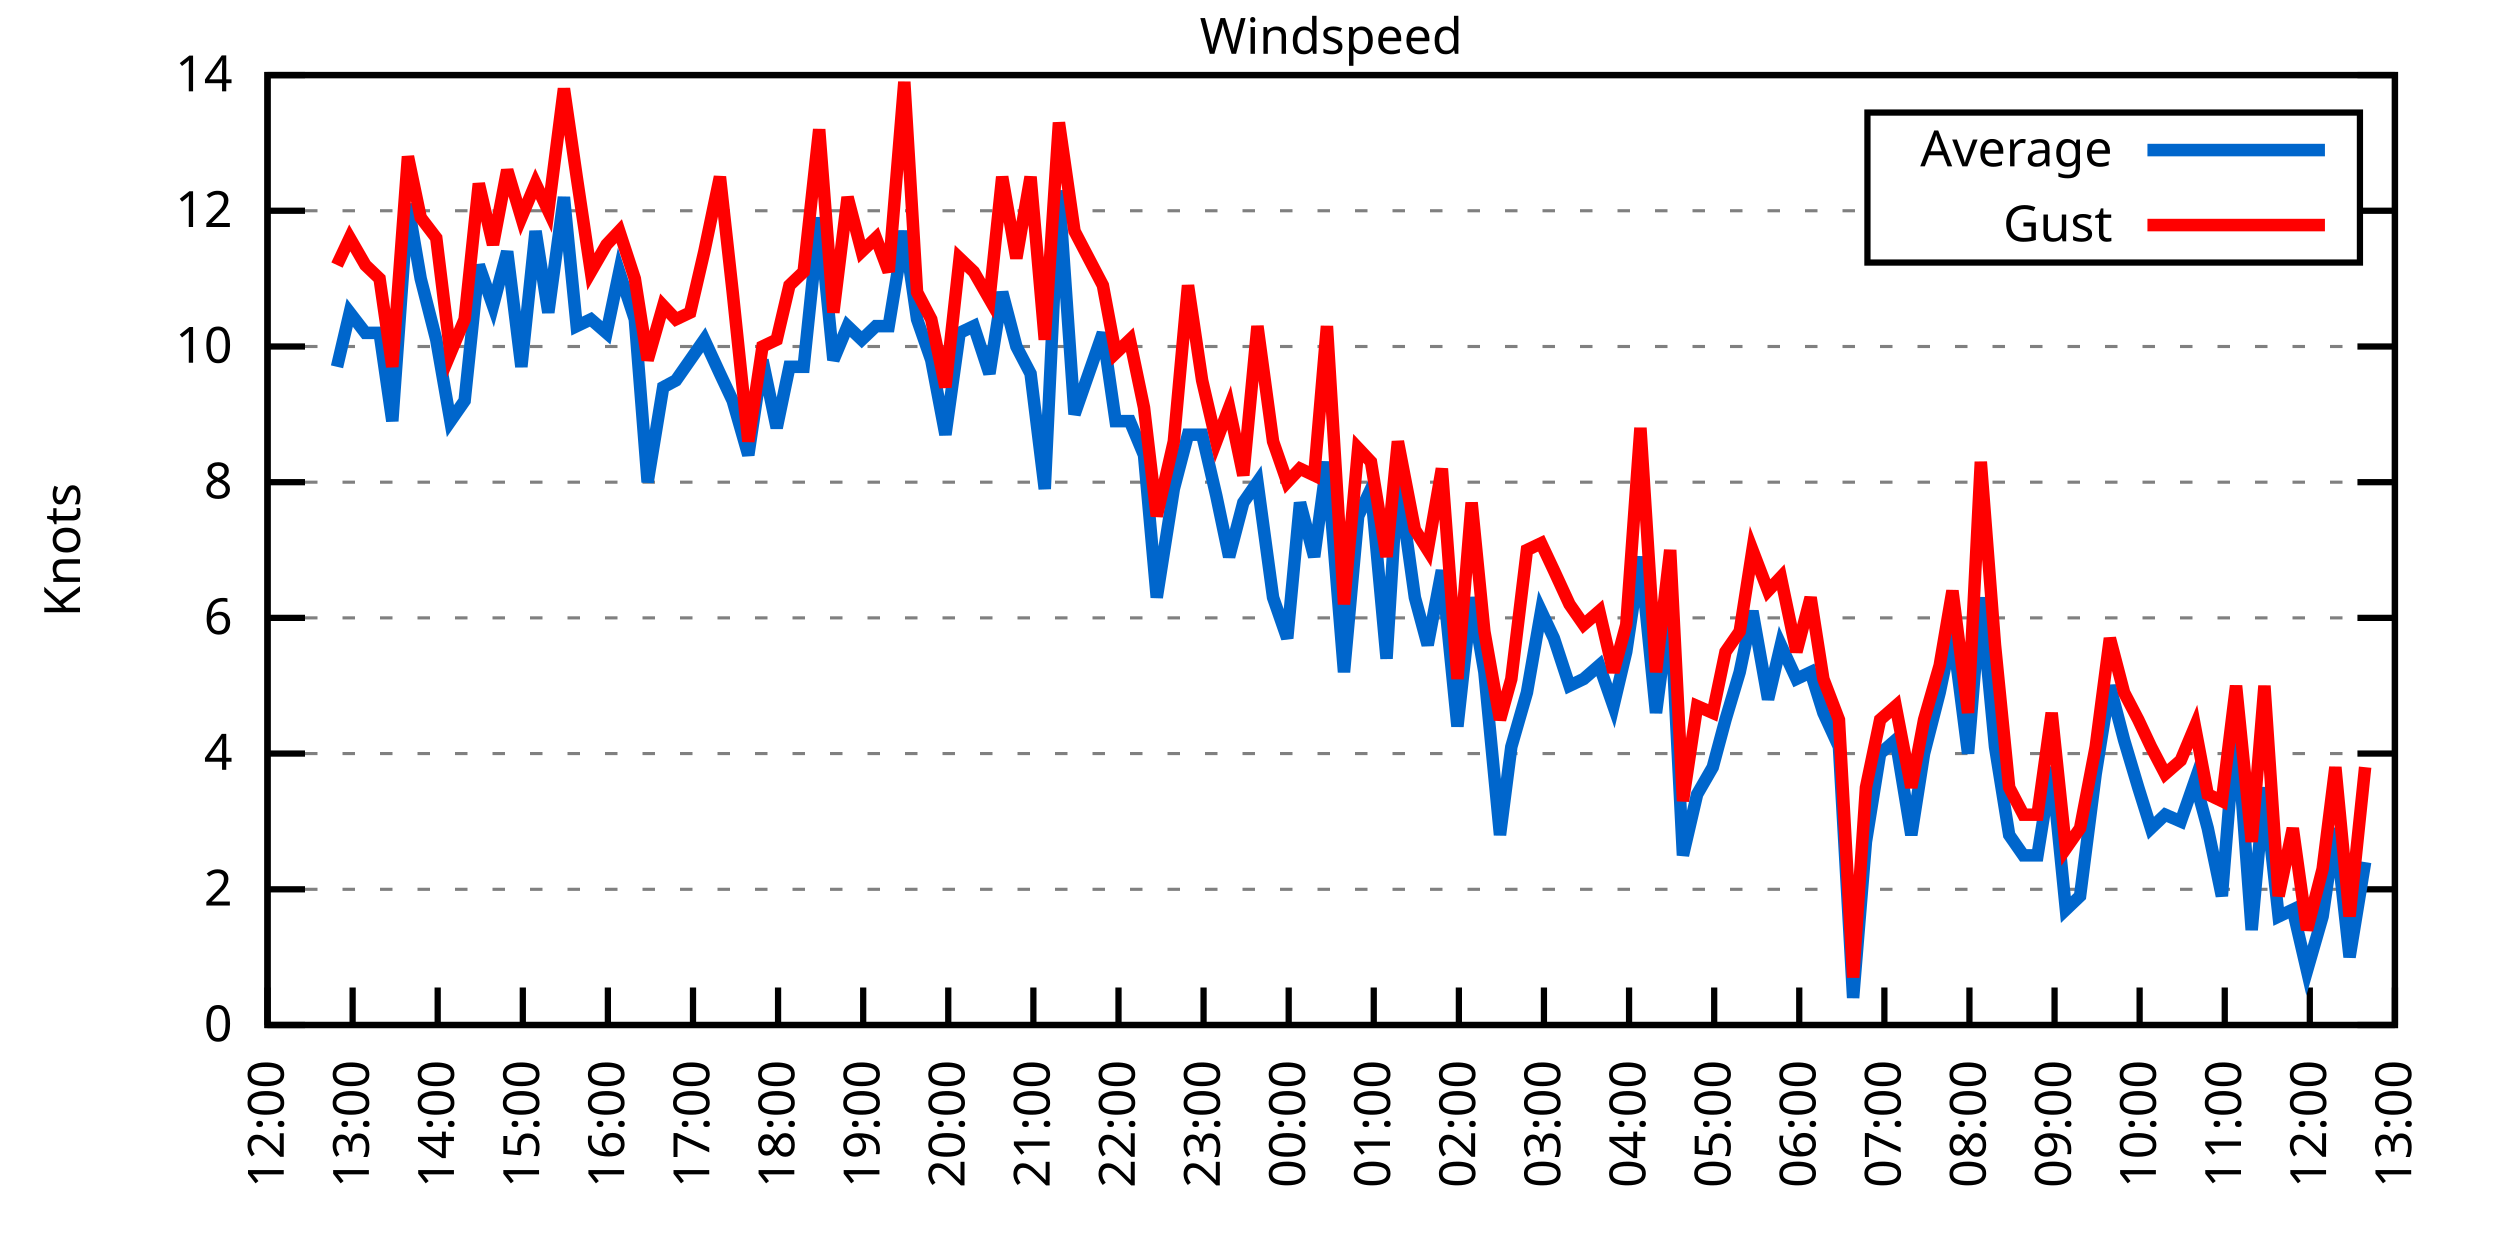
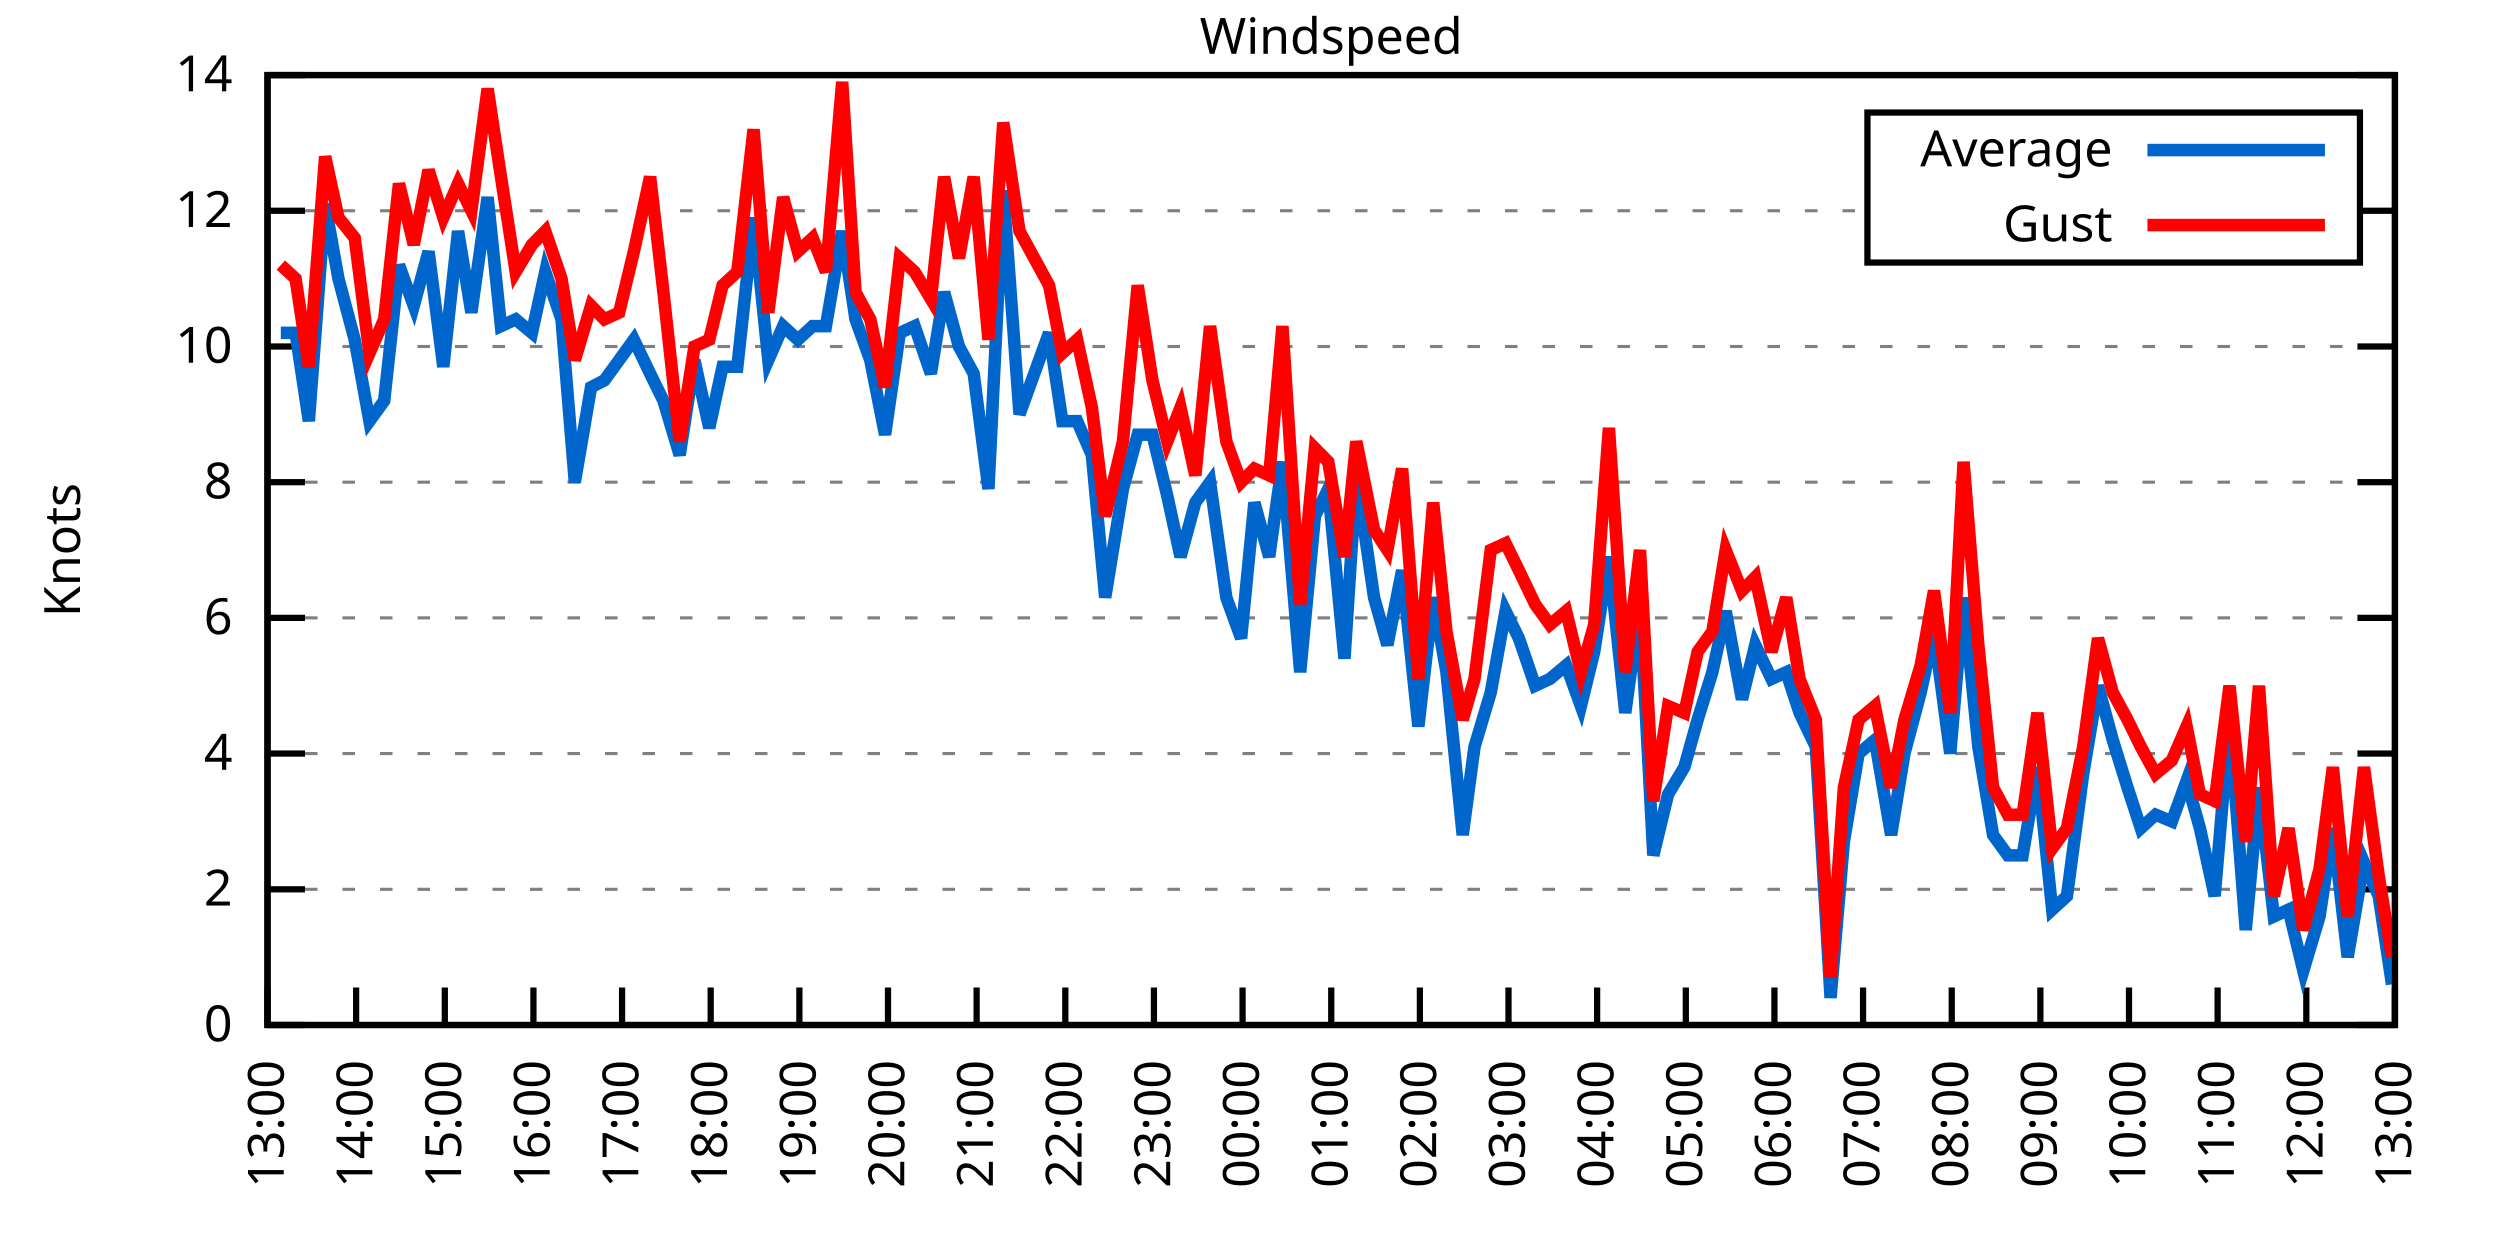
<svg xmlns="http://www.w3.org/2000/svg" xmlns:xlink="http://www.w3.org/1999/xlink" width="400" height="200" viewBox="0 0 400 200">
  <g id="gnuplot_canvas">
    <rect x="0" y="0" width="400" height="200" fill="none" />
    <defs>
      <circle id="gpDot" r="0.5" stroke-width="0.5" stroke="currentColor" />
      <path id="gpPt0" stroke-width="0.333" stroke="currentColor" d="M-1,0 h2 M0,-1 v2" />
      <path id="gpPt1" stroke-width="0.333" stroke="currentColor" d="M-1,-1 L1,1 M1,-1 L-1,1" />
      <path id="gpPt2" stroke-width="0.333" stroke="currentColor" d="M-1,0 L1,0 M0,-1 L0,1 M-1,-1 L1,1 M-1,1 L1,-1" />
      <rect id="gpPt3" stroke-width="0.333" stroke="currentColor" x="-1" y="-1" width="2" height="2" />
      <rect id="gpPt4" stroke-width="0.333" stroke="currentColor" fill="currentColor" x="-1" y="-1" width="2" height="2" />
      <circle id="gpPt5" stroke-width="0.333" stroke="currentColor" cx="0" cy="0" r="1" />
      <use xlink:href="#gpPt5" id="gpPt6" fill="currentColor" stroke="none" />
      <path id="gpPt7" stroke-width="0.333" stroke="currentColor" d="M0,-1.33 L-1.33,0.67 L1.33,0.67 z" />
      <use xlink:href="#gpPt7" id="gpPt8" fill="currentColor" stroke="none" />
      <use xlink:href="#gpPt7" id="gpPt9" stroke="currentColor" transform="rotate(180)" />
      <use xlink:href="#gpPt9" id="gpPt10" fill="currentColor" stroke="none" />
      <use xlink:href="#gpPt3" id="gpPt11" stroke="currentColor" transform="rotate(45)" />
      <use xlink:href="#gpPt11" id="gpPt12" fill="currentColor" stroke="none" />
      <path id="gpPt13" stroke-width="0.333" stroke="currentColor" d="M0,1.330 L1.265,0.411 L0.782,-1.067 L-0.782,-1.076 L-1.265,0.411 z" />
      <use xlink:href="#gpPt13" id="gpPt14" fill="currentColor" stroke="none" />
      <filter id="textbox" filterUnits="objectBoundingBox" x="0" y="0" height="1" width="1">
        <feFlood flood-color="white" flood-opacity="1" result="bgnd" />
        <feComposite in="SourceGraphic" in2="bgnd" operator="atop" />
      </filter>
      <filter id="greybox" filterUnits="objectBoundingBox" x="0" y="0" height="1" width="1">
        <feFlood flood-color="lightgrey" flood-opacity="1" result="grey" />
        <feComposite in="SourceGraphic" in2="grey" operator="atop" />
      </filter>
    </defs>
    <g fill="none" color="white" stroke="currentColor" stroke-width="1.00" stroke-linecap="butt" stroke-linejoin="miter">
</g>
    <g fill="none" color="black" stroke="currentColor" stroke-width="1.00" stroke-linecap="butt" stroke-linejoin="miter">
      <g stroke="none" shape-rendering="crispEdges">
        <polygon fill="rgb(255, 255, 255)" points="42.80,164.00 383.18,164.00 383.18,12.02 42.80,12.02 " />
      </g>
    </g>
    <g fill="none" color="black" stroke="currentColor" stroke-width="1.00" stroke-linecap="butt" stroke-linejoin="miter">
</g>
    <g fill="none" color="black" stroke="black" stroke-width="0.50" stroke-linecap="butt" stroke-linejoin="miter">
</g>
    <g fill="none" color="gray" stroke="currentColor" stroke-width="0.50" stroke-linecap="butt" stroke-linejoin="miter">
      <path stroke="gray" stroke-dasharray="2,4" class="gridline" d="M42.80,164.00 L383.19,164.00  " />
    </g>
    <g fill="none" color="gray" stroke="gray" stroke-width="1.00" stroke-linecap="butt" stroke-linejoin="miter">
</g>
    <g fill="none" color="black" stroke="currentColor" stroke-width="1.00" stroke-linecap="butt" stroke-linejoin="miter">
      <path stroke="black" d="M42.80,164.00 L48.80,164.00 M383.19,164.00 L377.19,164.00  " />
      <g transform="translate(37.20,166.60)" stroke="none" fill="black" font-family="Sans" font-size="8.00" text-anchor="end">
        <text>
          <tspan font-family="Sans"> 0</tspan>
        </text>
      </g>
    </g>
    <g fill="none" color="black" stroke="currentColor" stroke-width="1.00" stroke-linecap="butt" stroke-linejoin="miter">
</g>
    <g fill="none" color="black" stroke="black" stroke-width="0.50" stroke-linecap="butt" stroke-linejoin="miter">
</g>
    <g fill="none" color="gray" stroke="currentColor" stroke-width="0.50" stroke-linecap="butt" stroke-linejoin="miter">
      <path stroke="gray" stroke-dasharray="2,4" class="gridline" d="M42.80,142.29 L383.19,142.29  " />
    </g>
    <g fill="none" color="gray" stroke="gray" stroke-width="1.00" stroke-linecap="butt" stroke-linejoin="miter">
</g>
    <g fill="none" color="black" stroke="currentColor" stroke-width="1.00" stroke-linecap="butt" stroke-linejoin="miter">
      <path stroke="black" d="M42.80,142.29 L48.80,142.29 M383.19,142.29 L377.19,142.29  " />
      <g transform="translate(37.20,144.89)" stroke="none" fill="black" font-family="Sans" font-size="8.00" text-anchor="end">
        <text>
          <tspan font-family="Sans"> 2</tspan>
        </text>
      </g>
    </g>
    <g fill="none" color="black" stroke="currentColor" stroke-width="1.00" stroke-linecap="butt" stroke-linejoin="miter">
</g>
    <g fill="none" color="black" stroke="black" stroke-width="0.50" stroke-linecap="butt" stroke-linejoin="miter">
</g>
    <g fill="none" color="gray" stroke="currentColor" stroke-width="0.50" stroke-linecap="butt" stroke-linejoin="miter">
      <path stroke="gray" stroke-dasharray="2,4" class="gridline" d="M42.80,120.57 L383.19,120.57  " />
    </g>
    <g fill="none" color="gray" stroke="gray" stroke-width="1.00" stroke-linecap="butt" stroke-linejoin="miter">
</g>
    <g fill="none" color="black" stroke="currentColor" stroke-width="1.00" stroke-linecap="butt" stroke-linejoin="miter">
      <path stroke="black" d="M42.80,120.57 L48.80,120.57 M383.19,120.57 L377.19,120.57  " />
      <g transform="translate(37.20,123.17)" stroke="none" fill="black" font-family="Sans" font-size="8.00" text-anchor="end">
        <text>
          <tspan font-family="Sans"> 4</tspan>
        </text>
      </g>
    </g>
    <g fill="none" color="black" stroke="currentColor" stroke-width="1.00" stroke-linecap="butt" stroke-linejoin="miter">
</g>
    <g fill="none" color="black" stroke="black" stroke-width="0.50" stroke-linecap="butt" stroke-linejoin="miter">
</g>
    <g fill="none" color="gray" stroke="currentColor" stroke-width="0.50" stroke-linecap="butt" stroke-linejoin="miter">
      <path stroke="gray" stroke-dasharray="2,4" class="gridline" d="M42.80,98.86 L383.19,98.86  " />
    </g>
    <g fill="none" color="gray" stroke="gray" stroke-width="1.00" stroke-linecap="butt" stroke-linejoin="miter">
</g>
    <g fill="none" color="black" stroke="currentColor" stroke-width="1.00" stroke-linecap="butt" stroke-linejoin="miter">
      <path stroke="black" d="M42.80,98.86 L48.80,98.86 M383.19,98.86 L377.19,98.86  " />
      <g transform="translate(37.20,101.46)" stroke="none" fill="black" font-family="Sans" font-size="8.00" text-anchor="end">
        <text>
          <tspan font-family="Sans"> 6</tspan>
        </text>
      </g>
    </g>
    <g fill="none" color="black" stroke="currentColor" stroke-width="1.00" stroke-linecap="butt" stroke-linejoin="miter">
</g>
    <g fill="none" color="black" stroke="black" stroke-width="0.50" stroke-linecap="butt" stroke-linejoin="miter">
</g>
    <g fill="none" color="gray" stroke="currentColor" stroke-width="0.50" stroke-linecap="butt" stroke-linejoin="miter">
      <path stroke="gray" stroke-dasharray="2,4" class="gridline" d="M42.80,77.15 L383.19,77.15  " />
    </g>
    <g fill="none" color="gray" stroke="gray" stroke-width="1.00" stroke-linecap="butt" stroke-linejoin="miter">
</g>
    <g fill="none" color="black" stroke="currentColor" stroke-width="1.00" stroke-linecap="butt" stroke-linejoin="miter">
      <path stroke="black" d="M42.80,77.15 L48.80,77.15 M383.19,77.15 L377.19,77.15  " />
      <g transform="translate(37.20,79.75)" stroke="none" fill="black" font-family="Sans" font-size="8.00" text-anchor="end">
        <text>
          <tspan font-family="Sans"> 8</tspan>
        </text>
      </g>
    </g>
    <g fill="none" color="black" stroke="currentColor" stroke-width="1.00" stroke-linecap="butt" stroke-linejoin="miter">
</g>
    <g fill="none" color="black" stroke="black" stroke-width="0.50" stroke-linecap="butt" stroke-linejoin="miter">
</g>
    <g fill="none" color="gray" stroke="currentColor" stroke-width="0.50" stroke-linecap="butt" stroke-linejoin="miter">
      <path stroke="gray" stroke-dasharray="2,4" class="gridline" d="M42.80,55.44 L383.19,55.44  " />
    </g>
    <g fill="none" color="gray" stroke="gray" stroke-width="1.00" stroke-linecap="butt" stroke-linejoin="miter">
</g>
    <g fill="none" color="black" stroke="currentColor" stroke-width="1.00" stroke-linecap="butt" stroke-linejoin="miter">
      <path stroke="black" d="M42.80,55.44 L48.80,55.44 M383.19,55.44 L377.19,55.44  " />
      <g transform="translate(37.20,58.04)" stroke="none" fill="black" font-family="Sans" font-size="8.00" text-anchor="end">
        <text>
          <tspan font-family="Sans"> 10</tspan>
        </text>
      </g>
    </g>
    <g fill="none" color="black" stroke="currentColor" stroke-width="1.00" stroke-linecap="butt" stroke-linejoin="miter">
</g>
    <g fill="none" color="black" stroke="black" stroke-width="0.50" stroke-linecap="butt" stroke-linejoin="miter">
</g>
    <g fill="none" color="gray" stroke="currentColor" stroke-width="0.50" stroke-linecap="butt" stroke-linejoin="miter">
      <path stroke="gray" stroke-dasharray="2,4" class="gridline" d="M42.80,33.72 L298.79,33.72 M377.59,33.72 L383.19,33.72  " />
    </g>
    <g fill="none" color="gray" stroke="gray" stroke-width="1.00" stroke-linecap="butt" stroke-linejoin="miter">
</g>
    <g fill="none" color="black" stroke="currentColor" stroke-width="1.00" stroke-linecap="butt" stroke-linejoin="miter">
      <path stroke="black" d="M42.80,33.72 L48.80,33.72 M383.19,33.72 L377.19,33.72  " />
      <g transform="translate(37.20,36.32)" stroke="none" fill="black" font-family="Sans" font-size="8.00" text-anchor="end">
        <text>
          <tspan font-family="Sans"> 12</tspan>
        </text>
      </g>
    </g>
    <g fill="none" color="black" stroke="currentColor" stroke-width="1.00" stroke-linecap="butt" stroke-linejoin="miter">
</g>
    <g fill="none" color="black" stroke="black" stroke-width="0.50" stroke-linecap="butt" stroke-linejoin="miter">
</g>
    <g fill="none" color="gray" stroke="currentColor" stroke-width="0.50" stroke-linecap="butt" stroke-linejoin="miter">
      <path stroke="gray" stroke-dasharray="2,4" class="gridline" d="M42.80,12.01 L383.19,12.01  " />
    </g>
    <g fill="none" color="gray" stroke="gray" stroke-width="1.00" stroke-linecap="butt" stroke-linejoin="miter">
</g>
    <g fill="none" color="black" stroke="currentColor" stroke-width="1.00" stroke-linecap="butt" stroke-linejoin="miter">
      <path stroke="black" d="M42.80,12.01 L48.80,12.01 M383.19,12.01 L377.19,12.01  " />
      <g transform="translate(37.20,14.61)" stroke="none" fill="black" font-family="Sans" font-size="8.00" text-anchor="end">
        <text>
          <tspan font-family="Sans"> 14</tspan>
        </text>
      </g>
    </g>
    <g fill="none" color="black" stroke="currentColor" stroke-width="1.00" stroke-linecap="butt" stroke-linejoin="miter">
      <path stroke="black" d="M42.80,164.00 L42.80,158.00  " />
      <g transform="translate(45.40,169.60) rotate(270.00)" stroke="none" fill="black" font-family="Sans" font-size="8.00" text-anchor="end">
        <text>
-           <tspan font-family="Sans">12:00</tspan>
-         </text>
-       </g>
-     </g>
-     <g fill="none" color="black" stroke="currentColor" stroke-width="1.00" stroke-linecap="butt" stroke-linejoin="miter">
-       <path stroke="black" d="M56.42,164.00 L56.42,158.00  " />
-       <g transform="translate(59.02,169.60) rotate(270.00)" stroke="none" fill="black" font-family="Sans" font-size="8.00" text-anchor="end">
-         <text>
          <tspan font-family="Sans">13:00</tspan>
        </text>
      </g>
    </g>
    <g fill="none" color="black" stroke="currentColor" stroke-width="1.00" stroke-linecap="butt" stroke-linejoin="miter">
-       <path stroke="black" d="M70.03,164.00 L70.03,158.00  " />
-       <g transform="translate(72.63,169.60) rotate(270.00)" stroke="none" fill="black" font-family="Sans" font-size="8.00" text-anchor="end">
+       <path stroke="black" d="M56.98,164.00 L56.98,158.00  " />
+       <g transform="translate(59.58,169.60) rotate(270.00)" stroke="none" fill="black" font-family="Sans" font-size="8.00" text-anchor="end">
        <text>
          <tspan font-family="Sans">14:00</tspan>
        </text>
      </g>
    </g>
    <g fill="none" color="black" stroke="currentColor" stroke-width="1.00" stroke-linecap="butt" stroke-linejoin="miter">
-       <path stroke="black" d="M83.65,164.00 L83.65,158.00  " />
-       <g transform="translate(86.25,169.60) rotate(270.00)" stroke="none" fill="black" font-family="Sans" font-size="8.00" text-anchor="end">
+       <path stroke="black" d="M71.17,164.00 L71.17,158.00  " />
+       <g transform="translate(73.77,169.60) rotate(270.00)" stroke="none" fill="black" font-family="Sans" font-size="8.00" text-anchor="end">
        <text>
          <tspan font-family="Sans">15:00</tspan>
        </text>
      </g>
    </g>
    <g fill="none" color="black" stroke="currentColor" stroke-width="1.00" stroke-linecap="butt" stroke-linejoin="miter">
-       <path stroke="black" d="M97.26,164.00 L97.26,158.00  " />
-       <g transform="translate(99.86,169.60) rotate(270.00)" stroke="none" fill="black" font-family="Sans" font-size="8.00" text-anchor="end">
+       <path stroke="black" d="M85.35,164.00 L85.35,158.00  " />
+       <g transform="translate(87.95,169.60) rotate(270.00)" stroke="none" fill="black" font-family="Sans" font-size="8.00" text-anchor="end">
        <text>
          <tspan font-family="Sans">16:00</tspan>
        </text>
      </g>
    </g>
    <g fill="none" color="black" stroke="currentColor" stroke-width="1.00" stroke-linecap="butt" stroke-linejoin="miter">
-       <path stroke="black" d="M110.88,164.00 L110.88,158.00  " />
-       <g transform="translate(113.48,169.60) rotate(270.00)" stroke="none" fill="black" font-family="Sans" font-size="8.00" text-anchor="end">
+       <path stroke="black" d="M99.53,164.00 L99.53,158.00  " />
+       <g transform="translate(102.13,169.60) rotate(270.00)" stroke="none" fill="black" font-family="Sans" font-size="8.00" text-anchor="end">
        <text>
          <tspan font-family="Sans">17:00</tspan>
        </text>
      </g>
    </g>
    <g fill="none" color="black" stroke="currentColor" stroke-width="1.00" stroke-linecap="butt" stroke-linejoin="miter">
-       <path stroke="black" d="M124.49,164.00 L124.49,158.00  " />
-       <g transform="translate(127.09,169.60) rotate(270.00)" stroke="none" fill="black" font-family="Sans" font-size="8.00" text-anchor="end">
+       <path stroke="black" d="M113.71,164.00 L113.71,158.00  " />
+       <g transform="translate(116.31,169.60) rotate(270.00)" stroke="none" fill="black" font-family="Sans" font-size="8.00" text-anchor="end">
        <text>
          <tspan font-family="Sans">18:00</tspan>
        </text>
      </g>
    </g>
    <g fill="none" color="black" stroke="currentColor" stroke-width="1.00" stroke-linecap="butt" stroke-linejoin="miter">
-       <path stroke="black" d="M138.11,164.00 L138.11,158.00  " />
-       <g transform="translate(140.71,169.60) rotate(270.00)" stroke="none" fill="black" font-family="Sans" font-size="8.00" text-anchor="end">
+       <path stroke="black" d="M127.90,164.00 L127.90,158.00  " />
+       <g transform="translate(130.50,169.60) rotate(270.00)" stroke="none" fill="black" font-family="Sans" font-size="8.00" text-anchor="end">
        <text>
          <tspan font-family="Sans">19:00</tspan>
        </text>
      </g>
    </g>
    <g fill="none" color="black" stroke="currentColor" stroke-width="1.00" stroke-linecap="butt" stroke-linejoin="miter">
-       <path stroke="black" d="M151.72,164.00 L151.72,158.00  " />
-       <g transform="translate(154.32,169.60) rotate(270.00)" stroke="none" fill="black" font-family="Sans" font-size="8.00" text-anchor="end">
+       <path stroke="black" d="M142.08,164.00 L142.08,158.00  " />
+       <g transform="translate(144.68,169.60) rotate(270.00)" stroke="none" fill="black" font-family="Sans" font-size="8.00" text-anchor="end">
        <text>
          <tspan font-family="Sans">20:00</tspan>
        </text>
      </g>
    </g>
    <g fill="none" color="black" stroke="currentColor" stroke-width="1.00" stroke-linecap="butt" stroke-linejoin="miter">
-       <path stroke="black" d="M165.34,164.00 L165.34,158.00  " />
-       <g transform="translate(167.94,169.60) rotate(270.00)" stroke="none" fill="black" font-family="Sans" font-size="8.00" text-anchor="end">
+       <path stroke="black" d="M156.26,164.00 L156.26,158.00  " />
+       <g transform="translate(158.86,169.60) rotate(270.00)" stroke="none" fill="black" font-family="Sans" font-size="8.00" text-anchor="end">
        <text>
          <tspan font-family="Sans">21:00</tspan>
        </text>
      </g>
    </g>
    <g fill="none" color="black" stroke="currentColor" stroke-width="1.00" stroke-linecap="butt" stroke-linejoin="miter">
-       <path stroke="black" d="M178.96,164.00 L178.96,158.00  " />
-       <g transform="translate(181.56,169.60) rotate(270.00)" stroke="none" fill="black" font-family="Sans" font-size="8.00" text-anchor="end">
+       <path stroke="black" d="M170.45,164.00 L170.45,158.00  " />
+       <g transform="translate(173.05,169.60) rotate(270.00)" stroke="none" fill="black" font-family="Sans" font-size="8.00" text-anchor="end">
        <text>
          <tspan font-family="Sans">22:00</tspan>
        </text>
      </g>
    </g>
    <g fill="none" color="black" stroke="currentColor" stroke-width="1.00" stroke-linecap="butt" stroke-linejoin="miter">
-       <path stroke="black" d="M192.57,164.00 L192.57,158.00  " />
-       <g transform="translate(195.17,169.60) rotate(270.00)" stroke="none" fill="black" font-family="Sans" font-size="8.00" text-anchor="end">
+       <path stroke="black" d="M184.63,164.00 L184.63,158.00  " />
+       <g transform="translate(187.23,169.60) rotate(270.00)" stroke="none" fill="black" font-family="Sans" font-size="8.00" text-anchor="end">
        <text>
          <tspan font-family="Sans">23:00</tspan>
        </text>
      </g>
    </g>
    <g fill="none" color="black" stroke="currentColor" stroke-width="1.00" stroke-linecap="butt" stroke-linejoin="miter">
-       <path stroke="black" d="M206.19,164.00 L206.19,158.00  " />
-       <g transform="translate(208.79,169.60) rotate(270.00)" stroke="none" fill="black" font-family="Sans" font-size="8.00" text-anchor="end">
+       <path stroke="black" d="M198.81,164.00 L198.81,158.00  " />
+       <g transform="translate(201.41,169.60) rotate(270.00)" stroke="none" fill="black" font-family="Sans" font-size="8.00" text-anchor="end">
        <text>
          <tspan font-family="Sans">00:00</tspan>
        </text>
      </g>
    </g>
    <g fill="none" color="black" stroke="currentColor" stroke-width="1.00" stroke-linecap="butt" stroke-linejoin="miter">
-       <path stroke="black" d="M219.80,164.00 L219.80,158.00  " />
-       <g transform="translate(222.40,169.60) rotate(270.00)" stroke="none" fill="black" font-family="Sans" font-size="8.00" text-anchor="end">
+       <path stroke="black" d="M213.00,164.00 L213.00,158.00  " />
+       <g transform="translate(215.60,169.60) rotate(270.00)" stroke="none" fill="black" font-family="Sans" font-size="8.00" text-anchor="end">
        <text>
          <tspan font-family="Sans">01:00</tspan>
        </text>
      </g>
    </g>
    <g fill="none" color="black" stroke="currentColor" stroke-width="1.00" stroke-linecap="butt" stroke-linejoin="miter">
-       <path stroke="black" d="M233.42,164.00 L233.42,158.00  " />
-       <g transform="translate(236.02,169.60) rotate(270.00)" stroke="none" fill="black" font-family="Sans" font-size="8.00" text-anchor="end">
+       <path stroke="black" d="M227.18,164.00 L227.18,158.00  " />
+       <g transform="translate(229.78,169.60) rotate(270.00)" stroke="none" fill="black" font-family="Sans" font-size="8.00" text-anchor="end">
        <text>
          <tspan font-family="Sans">02:00</tspan>
        </text>
      </g>
    </g>
    <g fill="none" color="black" stroke="currentColor" stroke-width="1.00" stroke-linecap="butt" stroke-linejoin="miter">
-       <path stroke="black" d="M247.03,164.00 L247.03,158.00  " />
-       <g transform="translate(249.63,169.60) rotate(270.00)" stroke="none" fill="black" font-family="Sans" font-size="8.00" text-anchor="end">
+       <path stroke="black" d="M241.36,164.00 L241.36,158.00  " />
+       <g transform="translate(243.96,169.60) rotate(270.00)" stroke="none" fill="black" font-family="Sans" font-size="8.00" text-anchor="end">
        <text>
          <tspan font-family="Sans">03:00</tspan>
        </text>
      </g>
    </g>
    <g fill="none" color="black" stroke="currentColor" stroke-width="1.00" stroke-linecap="butt" stroke-linejoin="miter">
-       <path stroke="black" d="M260.65,164.00 L260.65,158.00  " />
-       <g transform="translate(263.25,169.60) rotate(270.00)" stroke="none" fill="black" font-family="Sans" font-size="8.00" text-anchor="end">
+       <path stroke="black" d="M255.54,164.00 L255.54,158.00  " />
+       <g transform="translate(258.14,169.60) rotate(270.00)" stroke="none" fill="black" font-family="Sans" font-size="8.00" text-anchor="end">
        <text>
          <tspan font-family="Sans">04:00</tspan>
        </text>
      </g>
    </g>
    <g fill="none" color="black" stroke="currentColor" stroke-width="1.00" stroke-linecap="butt" stroke-linejoin="miter">
-       <path stroke="black" d="M274.27,164.00 L274.27,158.00  " />
-       <g transform="translate(276.87,169.60) rotate(270.00)" stroke="none" fill="black" font-family="Sans" font-size="8.00" text-anchor="end">
+       <path stroke="black" d="M269.73,164.00 L269.73,158.00  " />
+       <g transform="translate(272.33,169.60) rotate(270.00)" stroke="none" fill="black" font-family="Sans" font-size="8.00" text-anchor="end">
        <text>
          <tspan font-family="Sans">05:00</tspan>
        </text>
      </g>
    </g>
    <g fill="none" color="black" stroke="currentColor" stroke-width="1.00" stroke-linecap="butt" stroke-linejoin="miter">
-       <path stroke="black" d="M287.88,164.00 L287.88,158.00  " />
-       <g transform="translate(290.48,169.60) rotate(270.00)" stroke="none" fill="black" font-family="Sans" font-size="8.00" text-anchor="end">
+       <path stroke="black" d="M283.91,164.00 L283.91,158.00  " />
+       <g transform="translate(286.51,169.60) rotate(270.00)" stroke="none" fill="black" font-family="Sans" font-size="8.00" text-anchor="end">
        <text>
          <tspan font-family="Sans">06:00</tspan>
        </text>
      </g>
    </g>
    <g fill="none" color="black" stroke="currentColor" stroke-width="1.00" stroke-linecap="butt" stroke-linejoin="miter">
-       <path stroke="black" d="M301.50,164.00 L301.50,158.00  " />
-       <g transform="translate(304.10,169.60) rotate(270.00)" stroke="none" fill="black" font-family="Sans" font-size="8.00" text-anchor="end">
+       <path stroke="black" d="M298.09,164.00 L298.09,158.00  " />
+       <g transform="translate(300.69,169.60) rotate(270.00)" stroke="none" fill="black" font-family="Sans" font-size="8.00" text-anchor="end">
        <text>
          <tspan font-family="Sans">07:00</tspan>
        </text>
      </g>
    </g>
    <g fill="none" color="black" stroke="currentColor" stroke-width="1.00" stroke-linecap="butt" stroke-linejoin="miter">
-       <path stroke="black" d="M315.11,164.00 L315.11,158.00  " />
-       <g transform="translate(317.71,169.60) rotate(270.00)" stroke="none" fill="black" font-family="Sans" font-size="8.00" text-anchor="end">
+       <path stroke="black" d="M312.28,164.00 L312.28,158.00  " />
+       <g transform="translate(314.88,169.60) rotate(270.00)" stroke="none" fill="black" font-family="Sans" font-size="8.00" text-anchor="end">
        <text>
          <tspan font-family="Sans">08:00</tspan>
        </text>
      </g>
    </g>
    <g fill="none" color="black" stroke="currentColor" stroke-width="1.00" stroke-linecap="butt" stroke-linejoin="miter">
-       <path stroke="black" d="M328.73,164.00 L328.73,158.00  " />
-       <g transform="translate(331.33,169.60) rotate(270.00)" stroke="none" fill="black" font-family="Sans" font-size="8.00" text-anchor="end">
+       <path stroke="black" d="M326.46,164.00 L326.46,158.00  " />
+       <g transform="translate(329.06,169.60) rotate(270.00)" stroke="none" fill="black" font-family="Sans" font-size="8.00" text-anchor="end">
        <text>
          <tspan font-family="Sans">09:00</tspan>
        </text>
      </g>
    </g>
    <g fill="none" color="black" stroke="currentColor" stroke-width="1.00" stroke-linecap="butt" stroke-linejoin="miter">
-       <path stroke="black" d="M342.34,164.00 L342.34,158.00  " />
-       <g transform="translate(344.94,169.60) rotate(270.00)" stroke="none" fill="black" font-family="Sans" font-size="8.00" text-anchor="end">
+       <path stroke="black" d="M340.64,164.00 L340.64,158.00  " />
+       <g transform="translate(343.24,169.60) rotate(270.00)" stroke="none" fill="black" font-family="Sans" font-size="8.00" text-anchor="end">
        <text>
          <tspan font-family="Sans">10:00</tspan>
        </text>
      </g>
    </g>
    <g fill="none" color="black" stroke="currentColor" stroke-width="1.00" stroke-linecap="butt" stroke-linejoin="miter">
-       <path stroke="black" d="M355.96,164.00 L355.96,158.00  " />
-       <g transform="translate(358.56,169.60) rotate(270.00)" stroke="none" fill="black" font-family="Sans" font-size="8.00" text-anchor="end">
+       <path stroke="black" d="M354.82,164.00 L354.82,158.00  " />
+       <g transform="translate(357.42,169.60) rotate(270.00)" stroke="none" fill="black" font-family="Sans" font-size="8.00" text-anchor="end">
        <text>
          <tspan font-family="Sans">11:00</tspan>
        </text>
      </g>
    </g>
    <g fill="none" color="black" stroke="currentColor" stroke-width="1.00" stroke-linecap="butt" stroke-linejoin="miter">
-       <path stroke="black" d="M369.57,164.00 L369.57,158.00  " />
-       <g transform="translate(372.17,169.60) rotate(270.00)" stroke="none" fill="black" font-family="Sans" font-size="8.00" text-anchor="end">
+       <path stroke="black" d="M369.01,164.00 L369.01,158.00  " />
+       <g transform="translate(371.61,169.60) rotate(270.00)" stroke="none" fill="black" font-family="Sans" font-size="8.00" text-anchor="end">
        <text>
          <tspan font-family="Sans">12:00</tspan>
        </text>
      </g>
    </g>
    <g fill="none" color="black" stroke="currentColor" stroke-width="1.00" stroke-linecap="butt" stroke-linejoin="miter">
      <path stroke="black" d="M383.19,164.00 L383.19,158.00  " />
      <g transform="translate(385.79,169.60) rotate(270.00)" stroke="none" fill="black" font-family="Sans" font-size="8.00" text-anchor="end">
        <text>
          <tspan font-family="Sans">13:00</tspan>
        </text>
      </g>
    </g>
    <g fill="none" color="black" stroke="currentColor" stroke-width="1.00" stroke-linecap="butt" stroke-linejoin="miter">
</g>
    <g fill="none" color="black" stroke="currentColor" stroke-width="1.00" stroke-linecap="butt" stroke-linejoin="miter">
      <path stroke="black" d="M42.80,12.01 L42.80,164.00 L383.19,164.00 L383.19,12.01 L42.80,12.01 Z  " />
    </g>
    <g fill="none" color="black" stroke="currentColor" stroke-width="1.00" stroke-linecap="butt" stroke-linejoin="miter">
</g>
    <g fill="none" color="black" stroke="currentColor" stroke-width="1.00" stroke-linecap="butt" stroke-linejoin="miter">
      <path stroke="black" d="M298.79,42.01 L298.79,18.01 L377.59,18.01 L377.59,42.01 L298.79,42.01 Z  " />
    </g>
    <g id="Windspeed_plot_1">
      <g fill="none" color="white" stroke="black" stroke-width="2.00" stroke-linecap="butt" stroke-linejoin="miter">
</g>
      <g fill="none" color="black" stroke="currentColor" stroke-width="2.00" stroke-linecap="butt" stroke-linejoin="miter">
        <g transform="translate(337.99,26.61)" stroke="none" fill="black" font-family="Sans" font-size="8.00" text-anchor="end">
          <text>
            <tspan font-family="Sans">Average</tspan>
          </text>
        </g>
      </g>
      <g fill="none" color="black" stroke="currentColor" stroke-width="2.00" stroke-linecap="butt" stroke-linejoin="miter">
-         <path stroke="rgb(  0, 102, 204)" d="M343.59,24.01 L371.99,24.01 M53.92,58.69 L55.96,50.01 L58.46,53.26 L60.73,53.26 L62.77,67.38 L65.27,32.64   L67.31,44.58 L69.80,54.35 L72.07,67.38 L74.34,64.12 L76.61,42.41 L78.88,48.92 L81.15,40.24 L83.42,58.69   L85.69,36.98 L87.73,50.01 L90.23,31.55 L92.27,52.18 L94.54,51.09 L97.04,53.26 L99.08,43.49 L101.57,51.09   L103.62,77.15 L106.11,61.95 L108.15,60.86 L110.42,57.61 L112.69,54.35 L115.19,59.78 L117.23,64.12 L119.73,72.81   L122.00,57.61 L124.27,68.46 L126.31,58.69 L128.58,58.69 L131.07,34.81 L133.34,57.61 L135.61,52.18 L137.88,54.35   L140.15,52.18 L142.19,52.18 L144.69,36.98 L146.73,51.09 L149.00,57.61 L151.27,69.55 L153.54,53.26 L155.81,52.18   L158.31,59.78 L160.35,46.75 L162.62,55.44 L164.89,59.78 L167.16,78.23 L169.43,30.47 L171.92,66.29 L174.19,59.78   L176.46,53.26 L178.50,67.38 L180.77,67.38 L183.04,72.81 L185.08,95.60 L187.81,78.23 L190.08,69.55 L192.34,69.55   L194.61,79.32 L196.66,89.09 L198.93,80.41 L201.19,77.15 L203.69,95.60 L205.96,102.12 L208.00,80.41 L210.27,89.09   L212.31,73.89 L215.04,107.55 L217.31,82.58 L219.35,78.23 L221.85,105.38 L223.66,76.06 L226.38,95.60 L228.43,103.20   L230.70,91.26 L233.19,116.23 L235.46,95.60 L237.50,107.55 L240.00,133.60 L241.81,119.49 L244.31,110.80 L246.58,97.78   L248.62,102.12 L251.12,109.72 L253.39,108.63 L255.88,106.46 L258.15,112.97 L260.20,104.29 L262.47,89.09 L264.96,114.06   L267.23,96.69 L269.27,136.86 L271.54,127.09 L274.04,122.75 L276.08,115.15 L278.35,107.55 L280.39,97.78 L282.89,111.89   L284.93,103.20 L287.43,108.63 L289.70,107.55 L291.74,114.06 L294.23,119.49 L296.50,159.66 L298.55,134.69 L300.82,120.57   L303.31,118.40 L305.81,133.60 L307.85,120.57 L310.35,110.80 L312.39,101.03 L314.89,120.57 L316.93,95.60 L319.20,119.49   L321.47,133.60 L323.74,136.86 L326.00,136.86 L328.27,122.75 L330.54,145.54 L332.81,143.37 L335.31,123.83 L337.58,109.72   L339.85,118.40 L342.12,126.00 L344.16,132.52 L346.43,130.35 L348.92,131.43 L351.19,124.92 L353.24,132.52 L355.50,143.37   L357.77,115.15 L360.27,148.80 L362.31,126.00 L364.58,146.63 L366.85,145.54 L369.12,155.31 L371.62,146.63 L373.66,132.52   L375.93,153.14 L378.42,137.94  " />
+         <path stroke="rgb(  0, 102, 204)" d="M343.59,24.01 L371.99,24.01 M44.93,53.26 L47.29,53.26 L49.42,67.38 L52.02,32.64 L54.15,44.58 L56.75,54.35   L59.11,67.38 L61.47,64.12 L63.84,42.41 L66.20,48.92 L68.57,40.24 L70.93,58.69 L73.29,36.98 L75.42,50.01   L78.02,31.55 L80.15,52.18 L82.51,51.09 L85.11,53.26 L87.24,43.49 L89.84,51.09 L91.97,77.15 L94.57,61.95   L96.70,60.86 L99.06,57.61 L101.42,54.35 L104.02,59.78 L106.15,64.12 L108.75,72.81 L111.11,57.61 L113.48,68.46   L115.61,58.69 L117.97,58.69 L120.57,34.81 L122.93,57.61 L125.30,52.18 L127.66,54.35 L130.02,52.18 L132.15,52.18   L134.75,36.98 L136.88,51.09 L139.24,57.61 L141.61,69.55 L143.97,53.26 L146.34,52.18 L148.94,59.78 L151.06,46.75   L153.43,55.44 L155.79,59.78 L158.15,78.23 L160.52,30.47 L163.12,66.29 L165.48,59.78 L167.85,53.26 L169.97,67.38   L172.34,67.38 L174.70,72.81 L176.83,95.60 L179.67,78.23 L182.03,69.55 L184.39,69.55 L186.76,79.32 L188.88,89.09   L191.25,80.41 L193.61,77.15 L196.21,95.60 L198.58,102.12 L200.70,80.41 L203.07,89.09 L205.19,73.89 L208.03,107.55   L210.39,82.58 L212.52,78.23 L215.12,105.38 L217.01,76.06 L219.85,95.60 L221.98,103.20 L224.34,91.26 L226.94,116.23   L229.31,95.60 L231.43,107.55 L234.03,133.60 L235.92,119.49 L238.52,110.80 L240.89,97.78 L243.02,102.12 L245.62,109.72   L247.98,108.63 L250.58,106.46 L252.94,112.97 L255.07,104.29 L257.43,89.09 L260.04,114.06 L262.40,96.69 L264.53,136.86   L266.89,127.09 L269.49,122.75 L271.62,115.15 L273.98,107.55 L276.11,97.78 L278.71,111.89 L280.84,103.20 L283.44,108.63   L285.80,107.55 L287.93,114.06 L290.53,119.49 L292.89,159.66 L295.02,134.69 L297.38,120.57 L299.98,118.40 L302.58,133.60   L304.71,120.57 L307.31,110.80 L309.44,101.03 L312.04,120.57 L314.17,95.60 L316.53,119.49 L318.89,133.60 L321.26,136.86   L323.62,136.86 L325.99,122.75 L328.35,145.54 L330.71,143.37 L333.31,123.83 L335.68,109.72 L338.04,118.40 L340.40,126.00   L342.53,132.52 L344.90,130.35 L347.50,131.43 L349.86,124.92 L351.99,132.52 L354.35,143.37 L356.72,115.15 L359.32,148.80   L361.44,126.00 L363.81,146.63 L366.17,145.54 L368.53,155.31 L371.13,146.63 L373.26,132.52 L375.63,153.14 L378.23,137.94   L380.59,143.37 L382.72,157.49  " />
      </g>
    </g>
    <g id="Windspeed_plot_2">
      <g fill="none" color="black" stroke="currentColor" stroke-width="2.00" stroke-linecap="butt" stroke-linejoin="miter">
        <g transform="translate(337.99,38.61)" stroke="none" fill="black" font-family="Sans" font-size="8.00" text-anchor="end">
          <text>
            <tspan font-family="Sans">Gust</tspan>
          </text>
        </g>
      </g>
      <g fill="none" color="black" stroke="currentColor" stroke-width="2.00" stroke-linecap="butt" stroke-linejoin="miter">
-         <path stroke="rgb(255,   0,   0)" d="M343.59,36.01 L371.99,36.01 M53.92,42.41 L55.96,38.07 L58.46,42.41 L60.73,44.58 L62.77,58.69 L65.27,25.04   L67.31,34.81 L69.80,38.07 L72.07,56.52 L74.34,51.09 L76.61,29.38 L78.88,39.15 L81.15,27.21 L83.42,34.81   L85.69,29.38 L87.73,33.72 L90.23,14.18 L92.27,28.29 L94.54,43.49 L97.04,39.15 L99.08,36.98 L101.57,44.58   L103.62,57.61 L106.11,48.92 L108.15,51.09 L110.42,50.01 L112.69,40.24 L115.19,28.29 L117.23,46.75 L119.73,70.63   L122.00,55.44 L124.27,54.35 L126.31,45.66 L128.58,43.49 L131.07,20.70 L133.34,50.01 L135.61,31.55 L137.88,40.24   L140.15,38.07 L142.19,43.49 L144.69,13.10 L146.73,46.75 L149.00,51.09 L151.27,61.95 L153.54,41.32 L155.81,43.49   L158.31,47.84 L160.35,28.29 L162.62,41.32 L164.89,28.29 L167.16,54.35 L169.43,19.61 L171.92,36.98 L174.19,41.32   L176.46,45.66 L178.50,56.52 L180.77,54.35 L183.04,65.21 L185.08,82.58 L187.81,70.63 L190.08,45.66 L192.34,60.86   L194.61,70.63 L196.66,65.21 L198.93,76.06 L201.19,52.18 L203.69,70.63 L205.96,77.15 L208.00,74.98 L210.27,76.06   L212.31,52.18 L215.04,96.69 L217.31,71.72 L219.35,73.89 L221.85,89.09 L223.66,70.63 L226.38,84.75 L228.43,88.00   L230.70,74.98 L233.19,108.63 L235.46,80.41 L237.50,101.03 L240.00,115.15 L241.81,108.63 L244.31,88.00 L246.58,86.92   L248.62,91.26 L251.12,96.69 L253.39,99.95 L255.88,97.78 L258.15,107.55 L260.20,99.95 L262.47,68.46 L264.96,107.55   L267.23,88.00 L269.27,128.17 L271.54,112.97 L274.04,114.06 L276.08,104.29 L278.35,101.03 L280.39,88.00 L282.89,94.52   L284.93,92.35 L287.43,104.29 L289.70,95.60 L291.74,108.63 L294.23,115.15 L296.50,156.40 L298.55,126.00 L300.82,115.15   L303.31,112.97 L305.81,126.00 L307.85,115.15 L310.35,106.46 L312.39,94.52 L314.89,114.06 L316.93,73.89 L319.20,103.20   L321.47,126.00 L323.74,130.35 L326.00,130.35 L328.27,114.06 L330.54,135.77 L332.81,132.52 L335.31,119.49 L337.58,102.12   L339.85,110.80 L342.12,115.15 L344.16,119.49 L346.43,123.83 L348.92,121.66 L351.19,116.23 L353.24,127.09 L355.50,128.17   L357.77,109.72 L360.27,134.69 L362.31,109.72 L364.58,143.37 L366.85,132.52 L369.12,148.80 L371.62,139.03 L373.66,122.75   L375.93,146.63 L378.42,122.75  " />
+         <path stroke="rgb(255,   0,   0)" d="M343.59,36.01 L371.99,36.01 M44.93,42.41 L47.29,44.58 L49.42,58.69 L52.02,25.04 L54.15,34.81 L56.75,38.07   L59.11,56.52 L61.47,51.09 L63.84,29.38 L66.20,39.15 L68.57,27.21 L70.93,34.81 L73.29,29.38 L75.42,33.72   L78.02,14.18 L80.15,28.29 L82.51,43.49 L85.11,39.15 L87.24,36.98 L89.84,44.58 L91.97,57.61 L94.57,48.92   L96.70,51.09 L99.06,50.01 L101.42,40.24 L104.02,28.29 L106.15,46.75 L108.75,70.63 L111.11,55.44 L113.48,54.35   L115.61,45.66 L117.97,43.49 L120.57,20.70 L122.93,50.01 L125.30,31.55 L127.66,40.24 L130.02,38.07 L132.15,43.49   L134.75,13.10 L136.88,46.75 L139.24,51.09 L141.61,61.95 L143.97,41.32 L146.34,43.49 L148.94,47.84 L151.06,28.29   L153.43,41.32 L155.79,28.29 L158.15,54.35 L160.52,19.61 L163.12,36.98 L165.48,41.32 L167.85,45.66 L169.97,56.52   L172.34,54.35 L174.70,65.21 L176.83,82.58 L179.67,70.63 L182.03,45.66 L184.39,60.86 L186.76,70.63 L188.88,65.21   L191.25,76.06 L193.61,52.18 L196.21,70.63 L198.58,77.15 L200.70,74.98 L203.07,76.06 L205.19,52.18 L208.03,96.69   L210.39,71.72 L212.52,73.89 L215.12,89.09 L217.01,70.63 L219.85,84.75 L221.98,88.00 L224.34,74.98 L226.94,108.63   L229.31,80.41 L231.43,101.03 L234.03,115.15 L235.92,108.63 L238.52,88.00 L240.89,86.92 L243.02,91.26 L245.62,96.69   L247.98,99.95 L250.58,97.78 L252.94,107.55 L255.07,99.95 L257.43,68.46 L260.04,107.55 L262.40,88.00 L264.53,128.17   L266.89,112.97 L269.49,114.06 L271.62,104.29 L273.98,101.03 L276.11,88.00 L278.71,94.52 L280.84,92.35 L283.44,104.29   L285.80,95.60 L287.93,108.63 L290.53,115.15 L292.89,156.40 L295.02,126.00 L297.38,115.15 L299.98,112.97 L302.58,126.00   L304.71,115.15 L307.31,106.46 L309.44,94.52 L312.04,114.06 L314.17,73.89 L316.53,103.20 L318.89,126.00 L321.26,130.35   L323.62,130.35 L325.99,114.06 L328.35,135.77 L330.71,132.52 L333.31,119.49 L335.68,102.12 L338.04,110.80 L340.40,115.15   L342.53,119.49 L344.90,123.83 L347.50,121.66 L349.86,116.23 L351.99,127.09 L354.35,128.17 L356.72,109.72 L359.32,134.69   L361.44,109.72 L363.81,143.37 L366.17,132.52 L368.53,148.80 L371.13,139.03 L373.26,122.75 L375.63,146.63 L378.23,122.75   L380.59,140.12 L382.72,153.14  " />
      </g>
    </g>
    <g fill="none" color="black" stroke="currentColor" stroke-width="2.00" stroke-linecap="butt" stroke-linejoin="miter">
</g>
    <g fill="none" color="black" stroke="black" stroke-width="1.00" stroke-linecap="butt" stroke-linejoin="miter">
</g>
    <g fill="none" color="black" stroke="currentColor" stroke-width="1.00" stroke-linecap="butt" stroke-linejoin="miter">
      <path stroke="black" d="M42.80,12.01 L42.80,164.00 L383.19,164.00 L383.19,12.01 L42.80,12.01 Z  " />
      <g transform="translate(12.80,88.01) rotate(270.00)" stroke="none" fill="black" font-family="Sans" font-size="8.00" text-anchor="middle">
        <text>
          <tspan font-family="Sans">Knots</tspan>
        </text>
      </g>
    </g>
    <g fill="none" color="black" stroke="currentColor" stroke-width="1.00" stroke-linecap="butt" stroke-linejoin="miter">
</g>
    <g fill="none" color="black" stroke="currentColor" stroke-width="1.00" stroke-linecap="butt" stroke-linejoin="miter">
      <g transform="translate(212.99,8.61)" stroke="none" fill="black" font-family="Sans" font-size="8.00" text-anchor="middle">
        <text>
          <tspan font-family="Sans">Windspeed</tspan>
        </text>
      </g>
    </g>
    <g fill="none" color="black" stroke="currentColor" stroke-width="1.00" stroke-linecap="butt" stroke-linejoin="miter">
</g>
  </g>
</svg>
